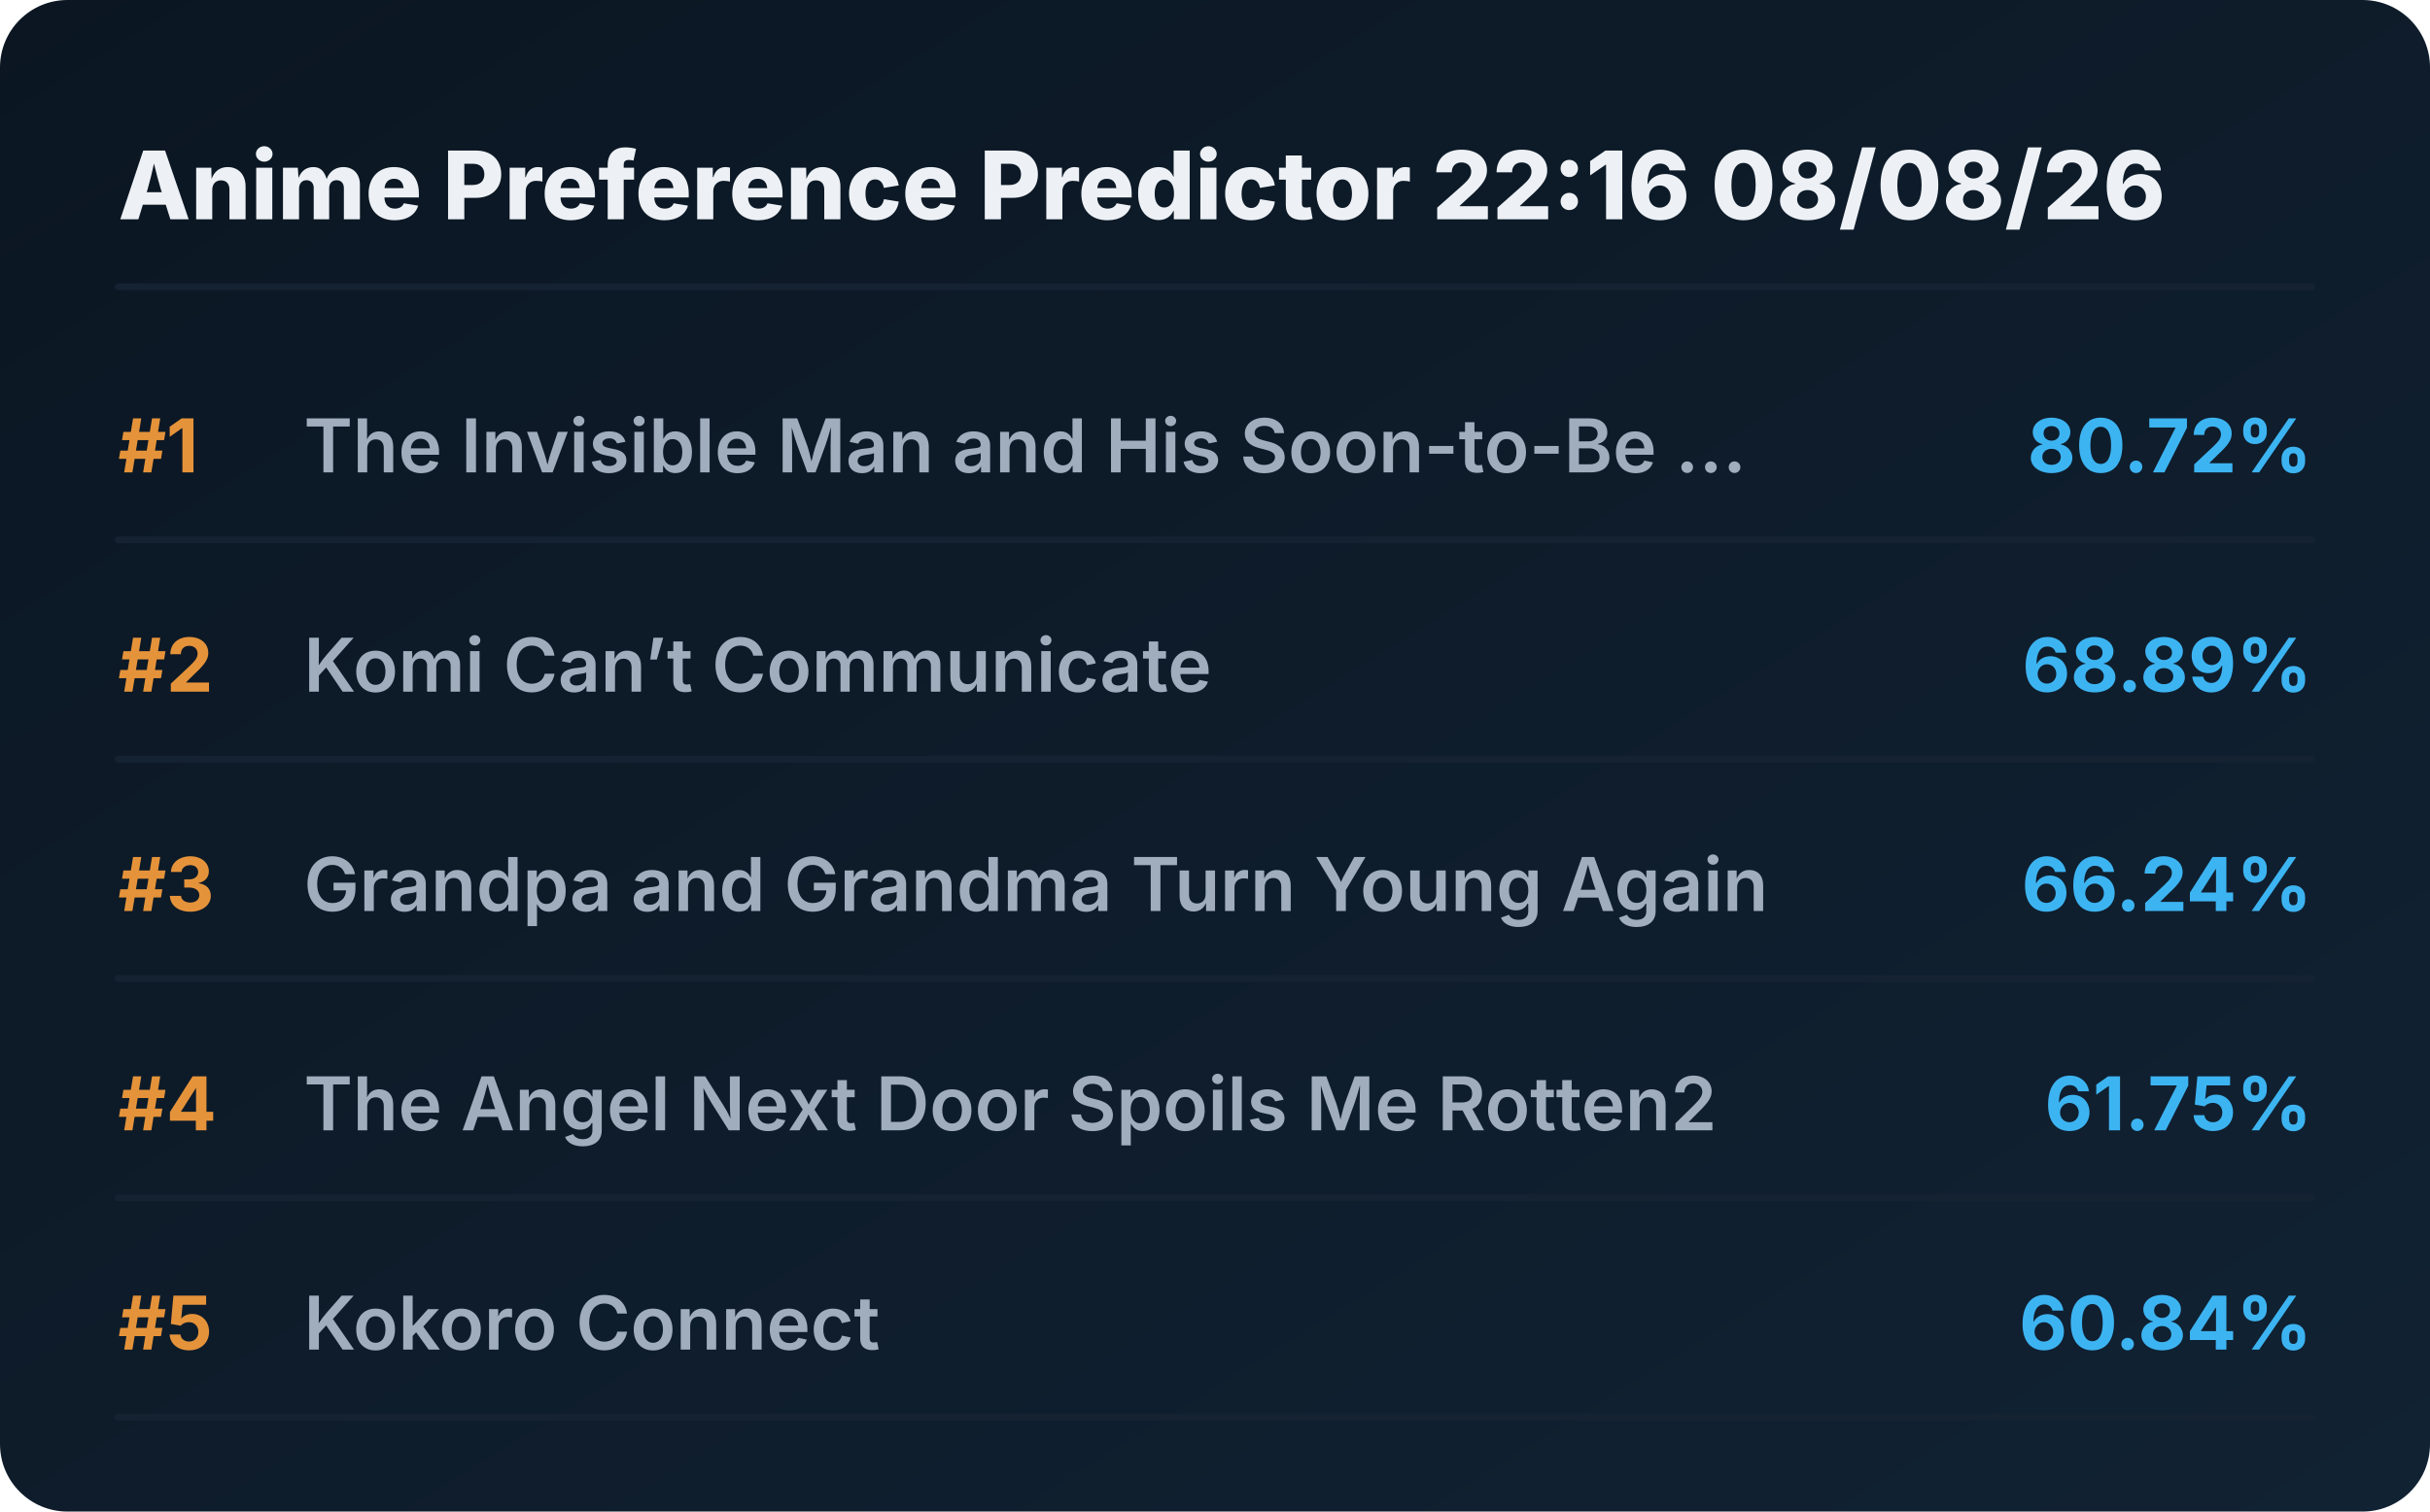
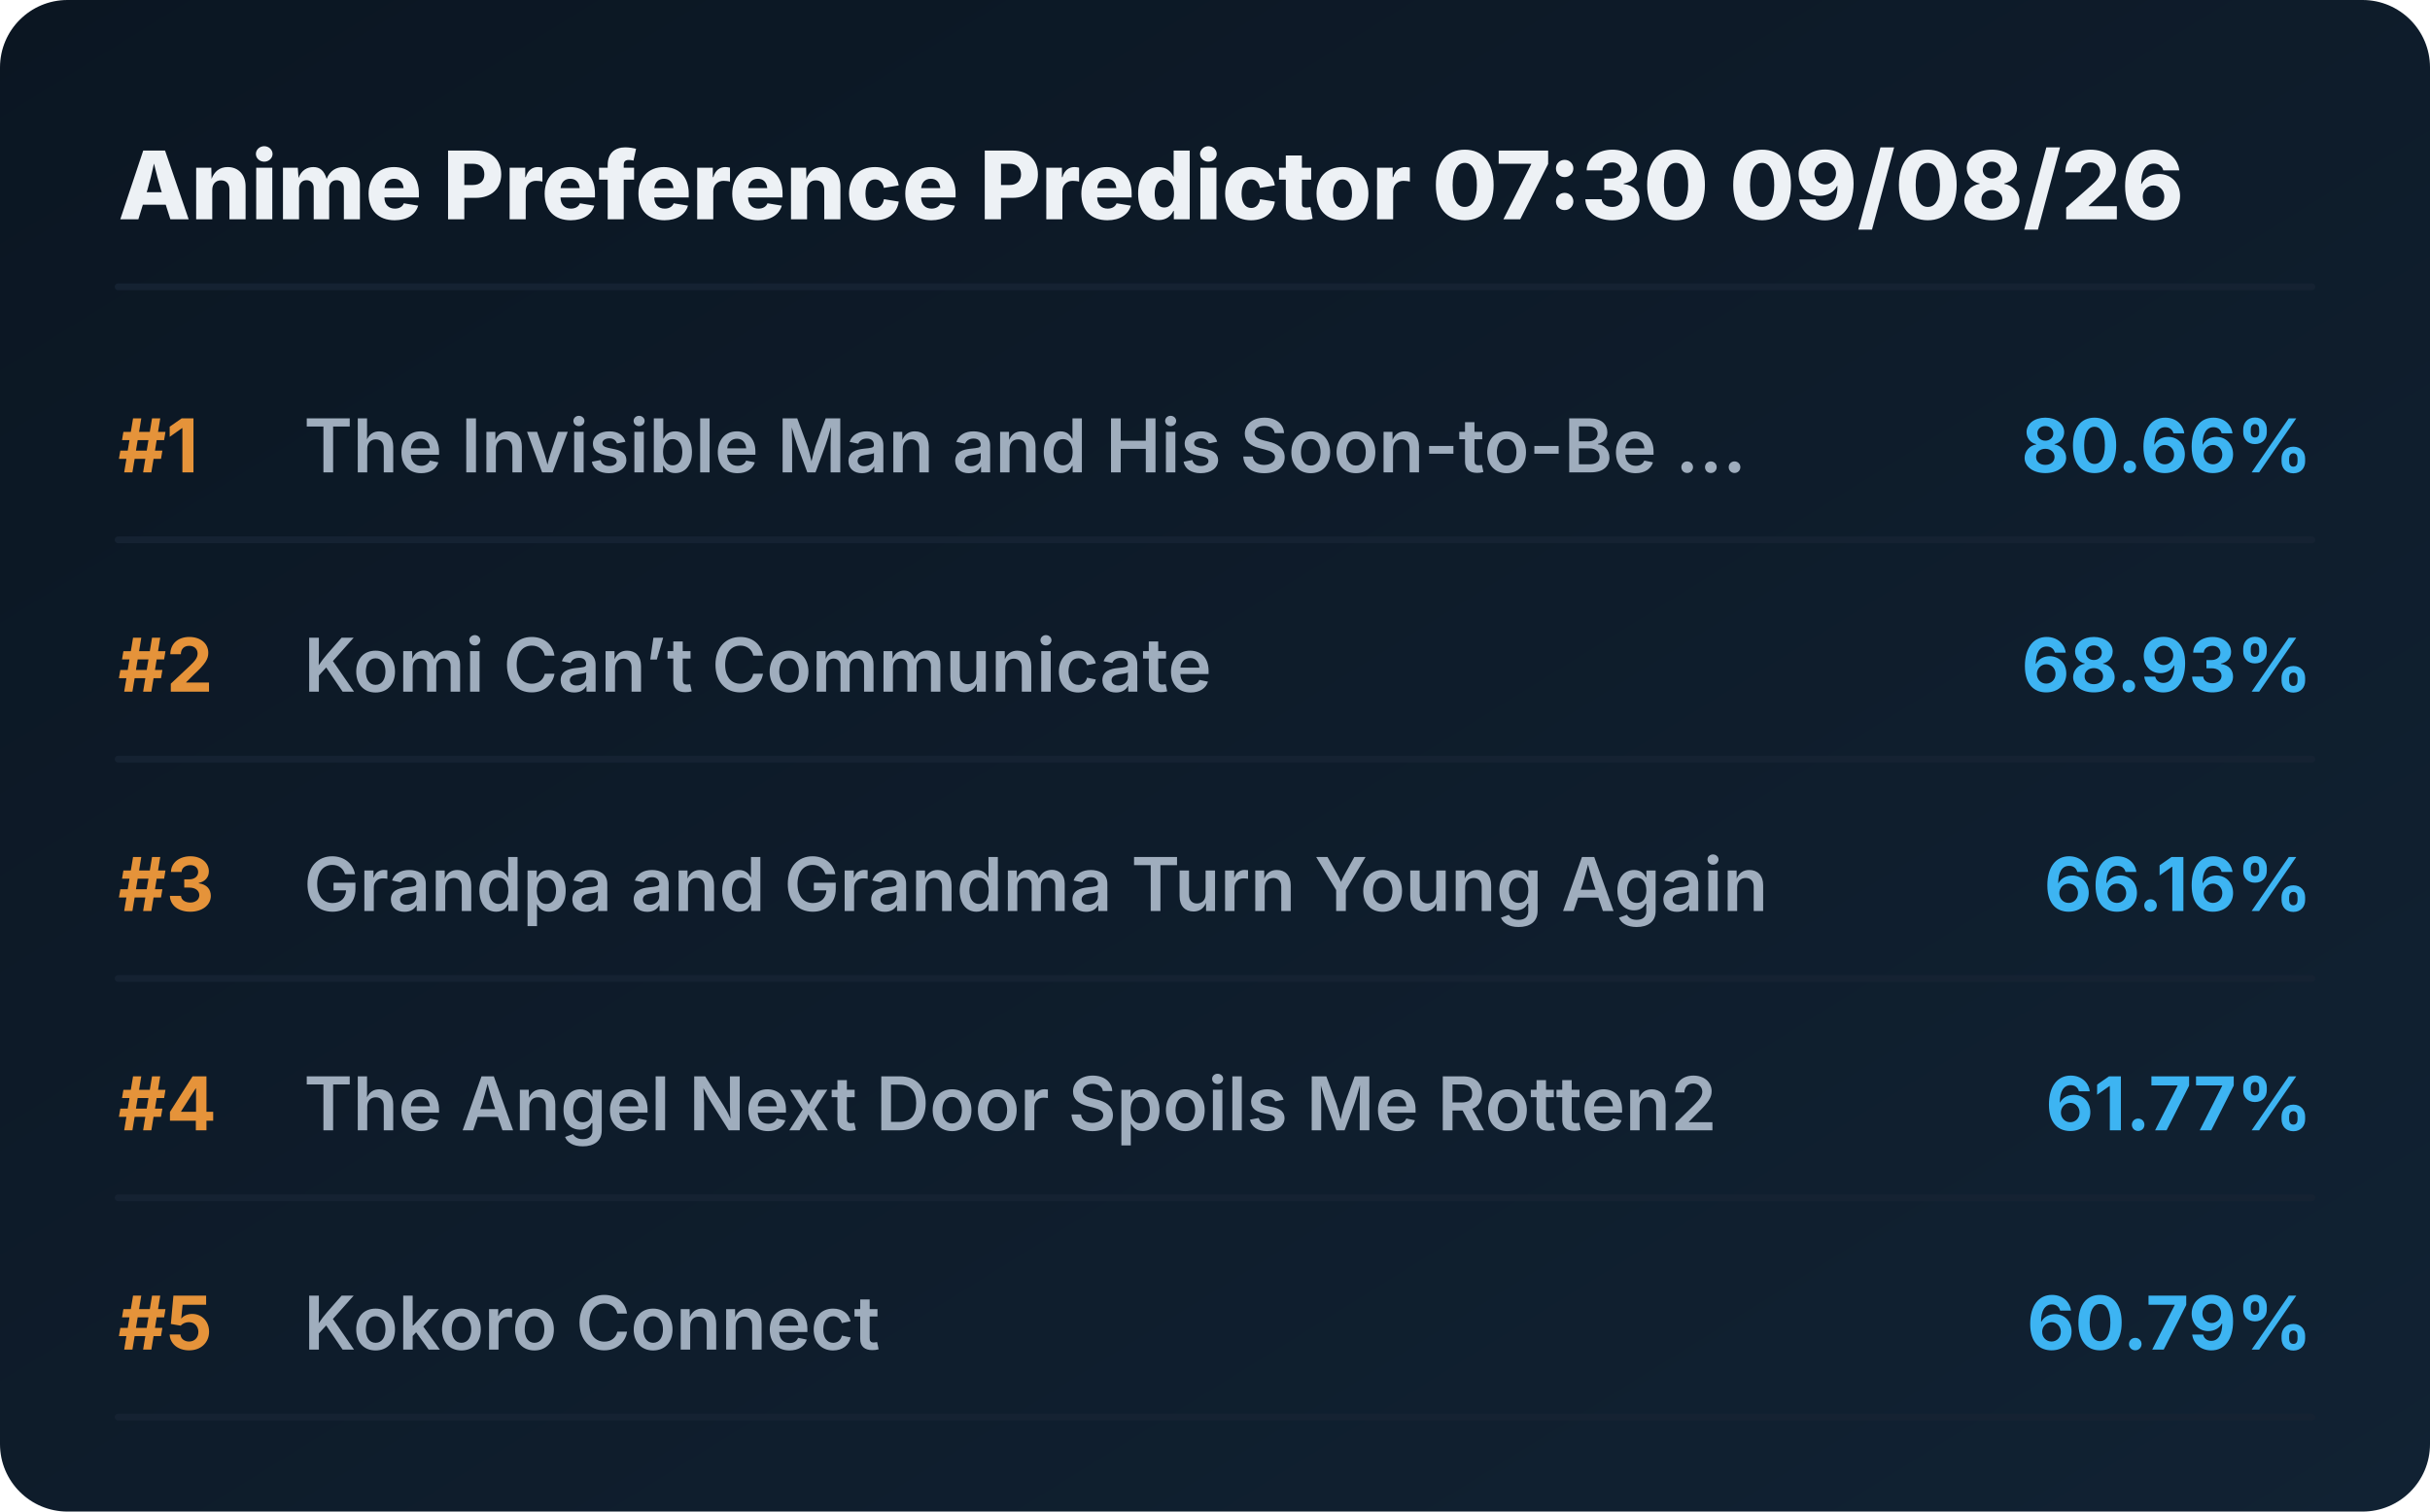
<svg xmlns="http://www.w3.org/2000/svg" viewBox="0 0 720 448" preserveAspectRatio="xMidYMid meet" style="width: 100%; height: auto; max-width: 720px;">
  <defs>
    <linearGradient id="boxGrad" x1="0%" y1="0%" x2="100%" y2="100%">
      <stop offset="0%" stop-color="#0b1622" />
      <stop offset="100%" stop-color="#112233" />
    </linearGradient>
    <clipPath id="titleClip">
      <rect x="90" y="0" width="510" height="100%" />
    </clipPath>
  </defs>
  <style>
    .bg { fill: url(#boxGrad); rx: 20px; }
    .header { font-family: 'Overpass', 'Inter', system-ui, sans-serif; font-weight: 800; font-size: 28px; fill: #edf1f5; }
    .rank { font-family: 'Overpass', 'Inter', system-ui, sans-serif; font-weight: 700; font-size: 22px; fill: #e5933a; }
    .title { font-family: 'Overpass', 'Inter', system-ui, sans-serif; font-weight: 600; font-size: 22px; fill: #9fadbd; }
    .score { font-family: 'Overpass', 'Inter', system-ui, sans-serif; font-weight: 700; font-size: 22px; fill: #3db4f2; }
    .line { stroke: #152232; stroke-width: 2; stroke-linecap: round; }
  </style>
  <rect class="bg" width="720" height="448" />
-   <text x="35" y="65" class="header">Anime Preference Predictor 22:16 08/08/26</text>
+   <text x="35" y="65" class="header">Anime Preference Predictor 07:30 09/08/26</text>
  <line x1="35" y1="85" x2="685" y2="85" class="line" />
  <g transform="translate(0, 0)">
    <text x="35" y="140" class="rank">#1</text>
    <text x="90" y="140" class="title">The Invisible Man and His Soon-to-Be ...</text>
-     <text x="685" y="140" class="score" text-anchor="end">80.72%</text>
+     <text x="685" y="140" class="score" text-anchor="end">80.66%</text>
    <line x1="35" y1="160" x2="685" y2="160" class="line" />
  </g>
  <g transform="translate(0, 65)">
    <text x="35" y="140" class="rank">#2</text>
    <text x="90" y="140" class="title">Komi Can’t Communicate</text>
-     <text x="685" y="140" class="score" text-anchor="end">68.89%</text>
+     <text x="685" y="140" class="score" text-anchor="end">68.93%</text>
    <line x1="35" y1="160" x2="685" y2="160" class="line" />
  </g>
  <g transform="translate(0, 130)">
    <text x="35" y="140" class="rank">#3</text>
    <text x="90" y="140" class="title">Grandpa and Grandma Turn Young Again</text>
-     <text x="685" y="140" class="score" text-anchor="end">66.24%</text>
+     <text x="685" y="140" class="score" text-anchor="end">66.16%</text>
    <line x1="35" y1="160" x2="685" y2="160" class="line" />
  </g>
  <g transform="translate(0, 195)">
    <text x="35" y="140" class="rank">#4</text>
    <text x="90" y="140" class="title">The Angel Next Door Spoils Me Rotten2</text>
-     <text x="685" y="140" class="score" text-anchor="end">61.75%</text>
+     <text x="685" y="140" class="score" text-anchor="end">61.77%</text>
    <line x1="35" y1="160" x2="685" y2="160" class="line" />
  </g>
  <g transform="translate(0, 260)">
    <text x="35" y="140" class="rank">#5</text>
    <text x="90" y="140" class="title">Kokoro Connect</text>
-     <text x="685" y="140" class="score" text-anchor="end">60.84%</text>
+     <text x="685" y="140" class="score" text-anchor="end">60.79%</text>
    <line x1="35" y1="160" x2="685" y2="160" class="line" />
  </g>
</svg>
